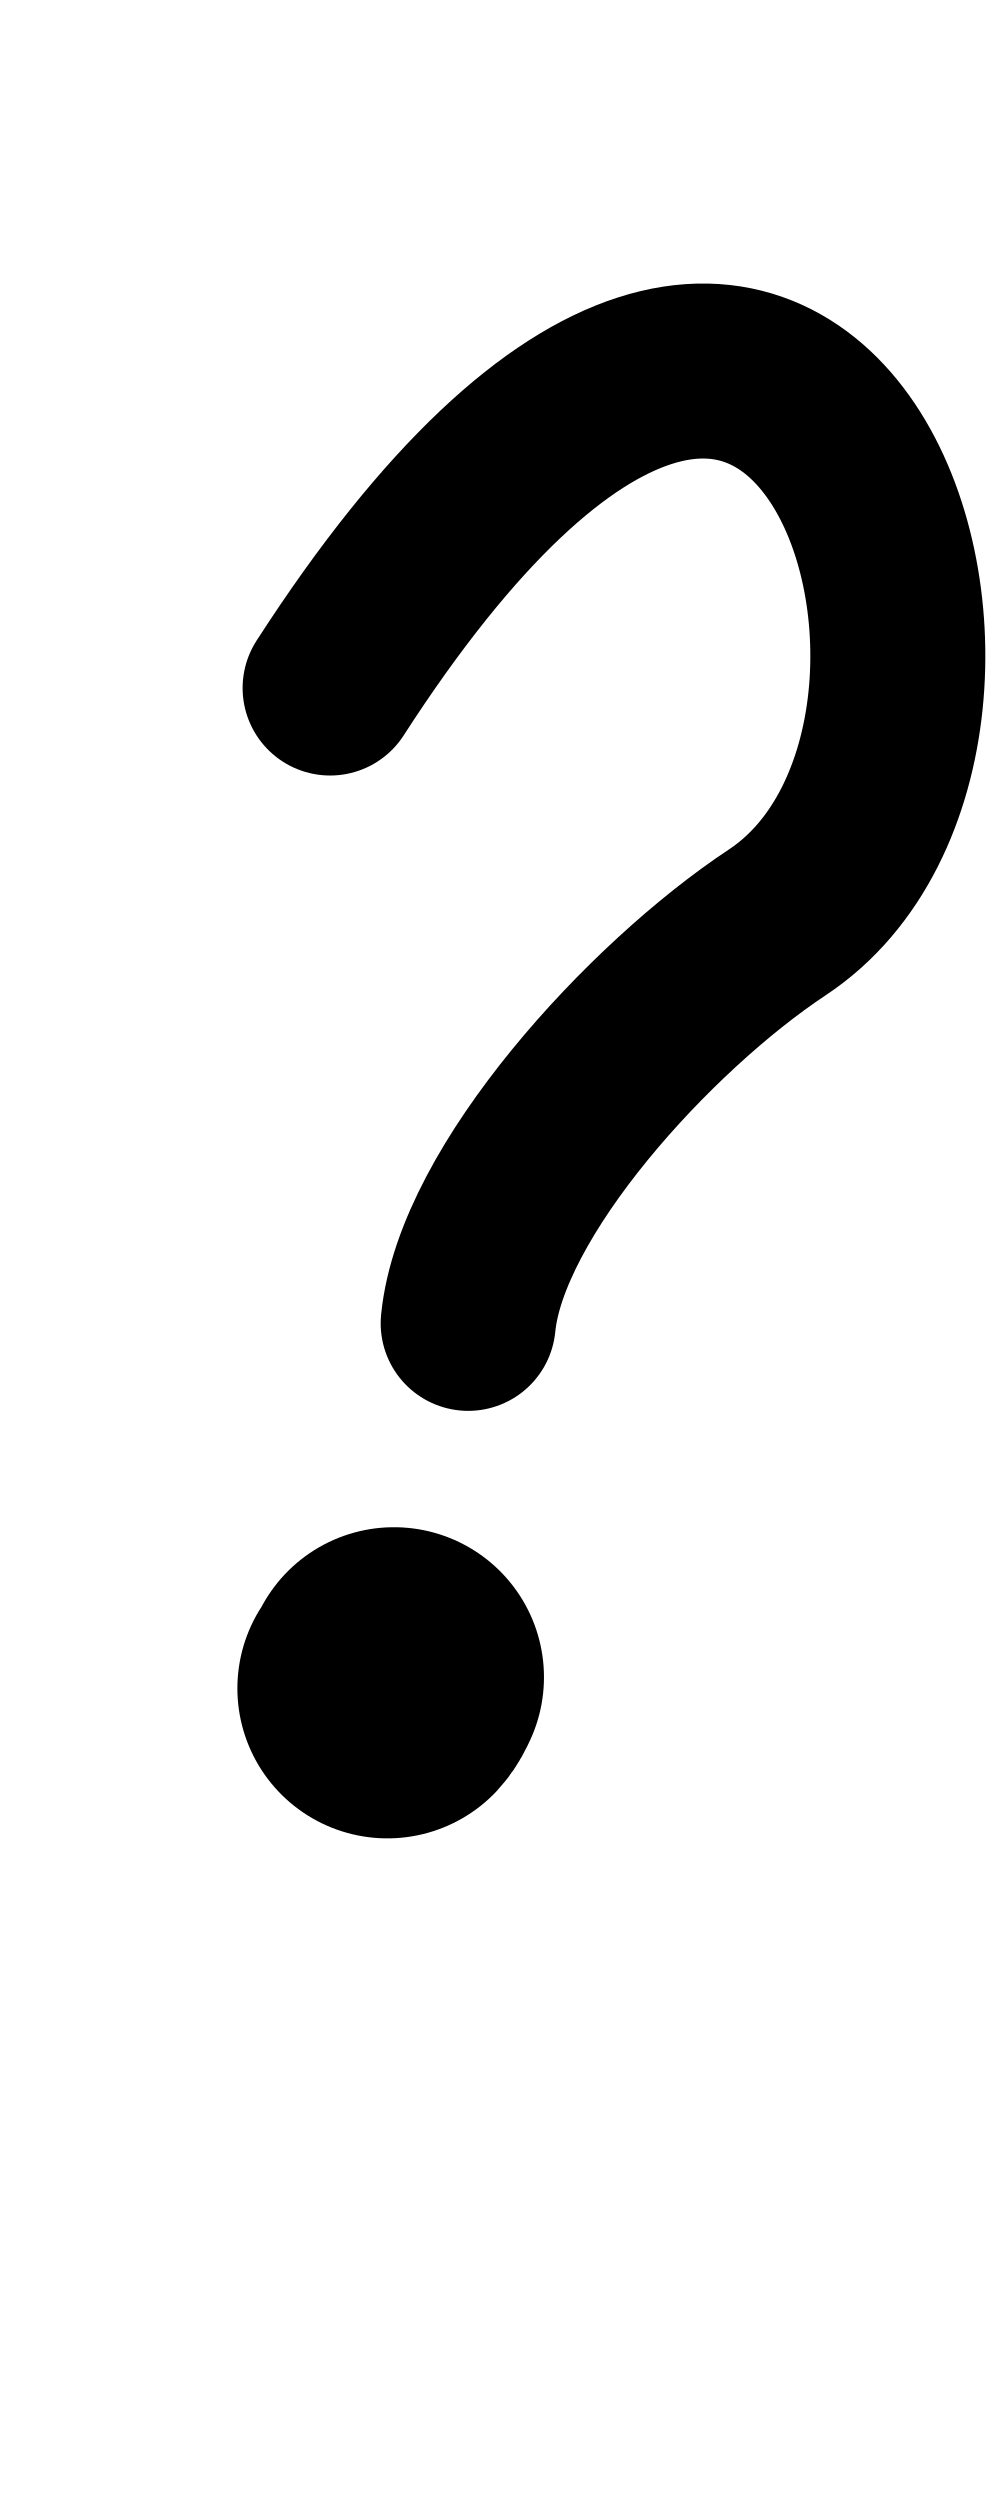
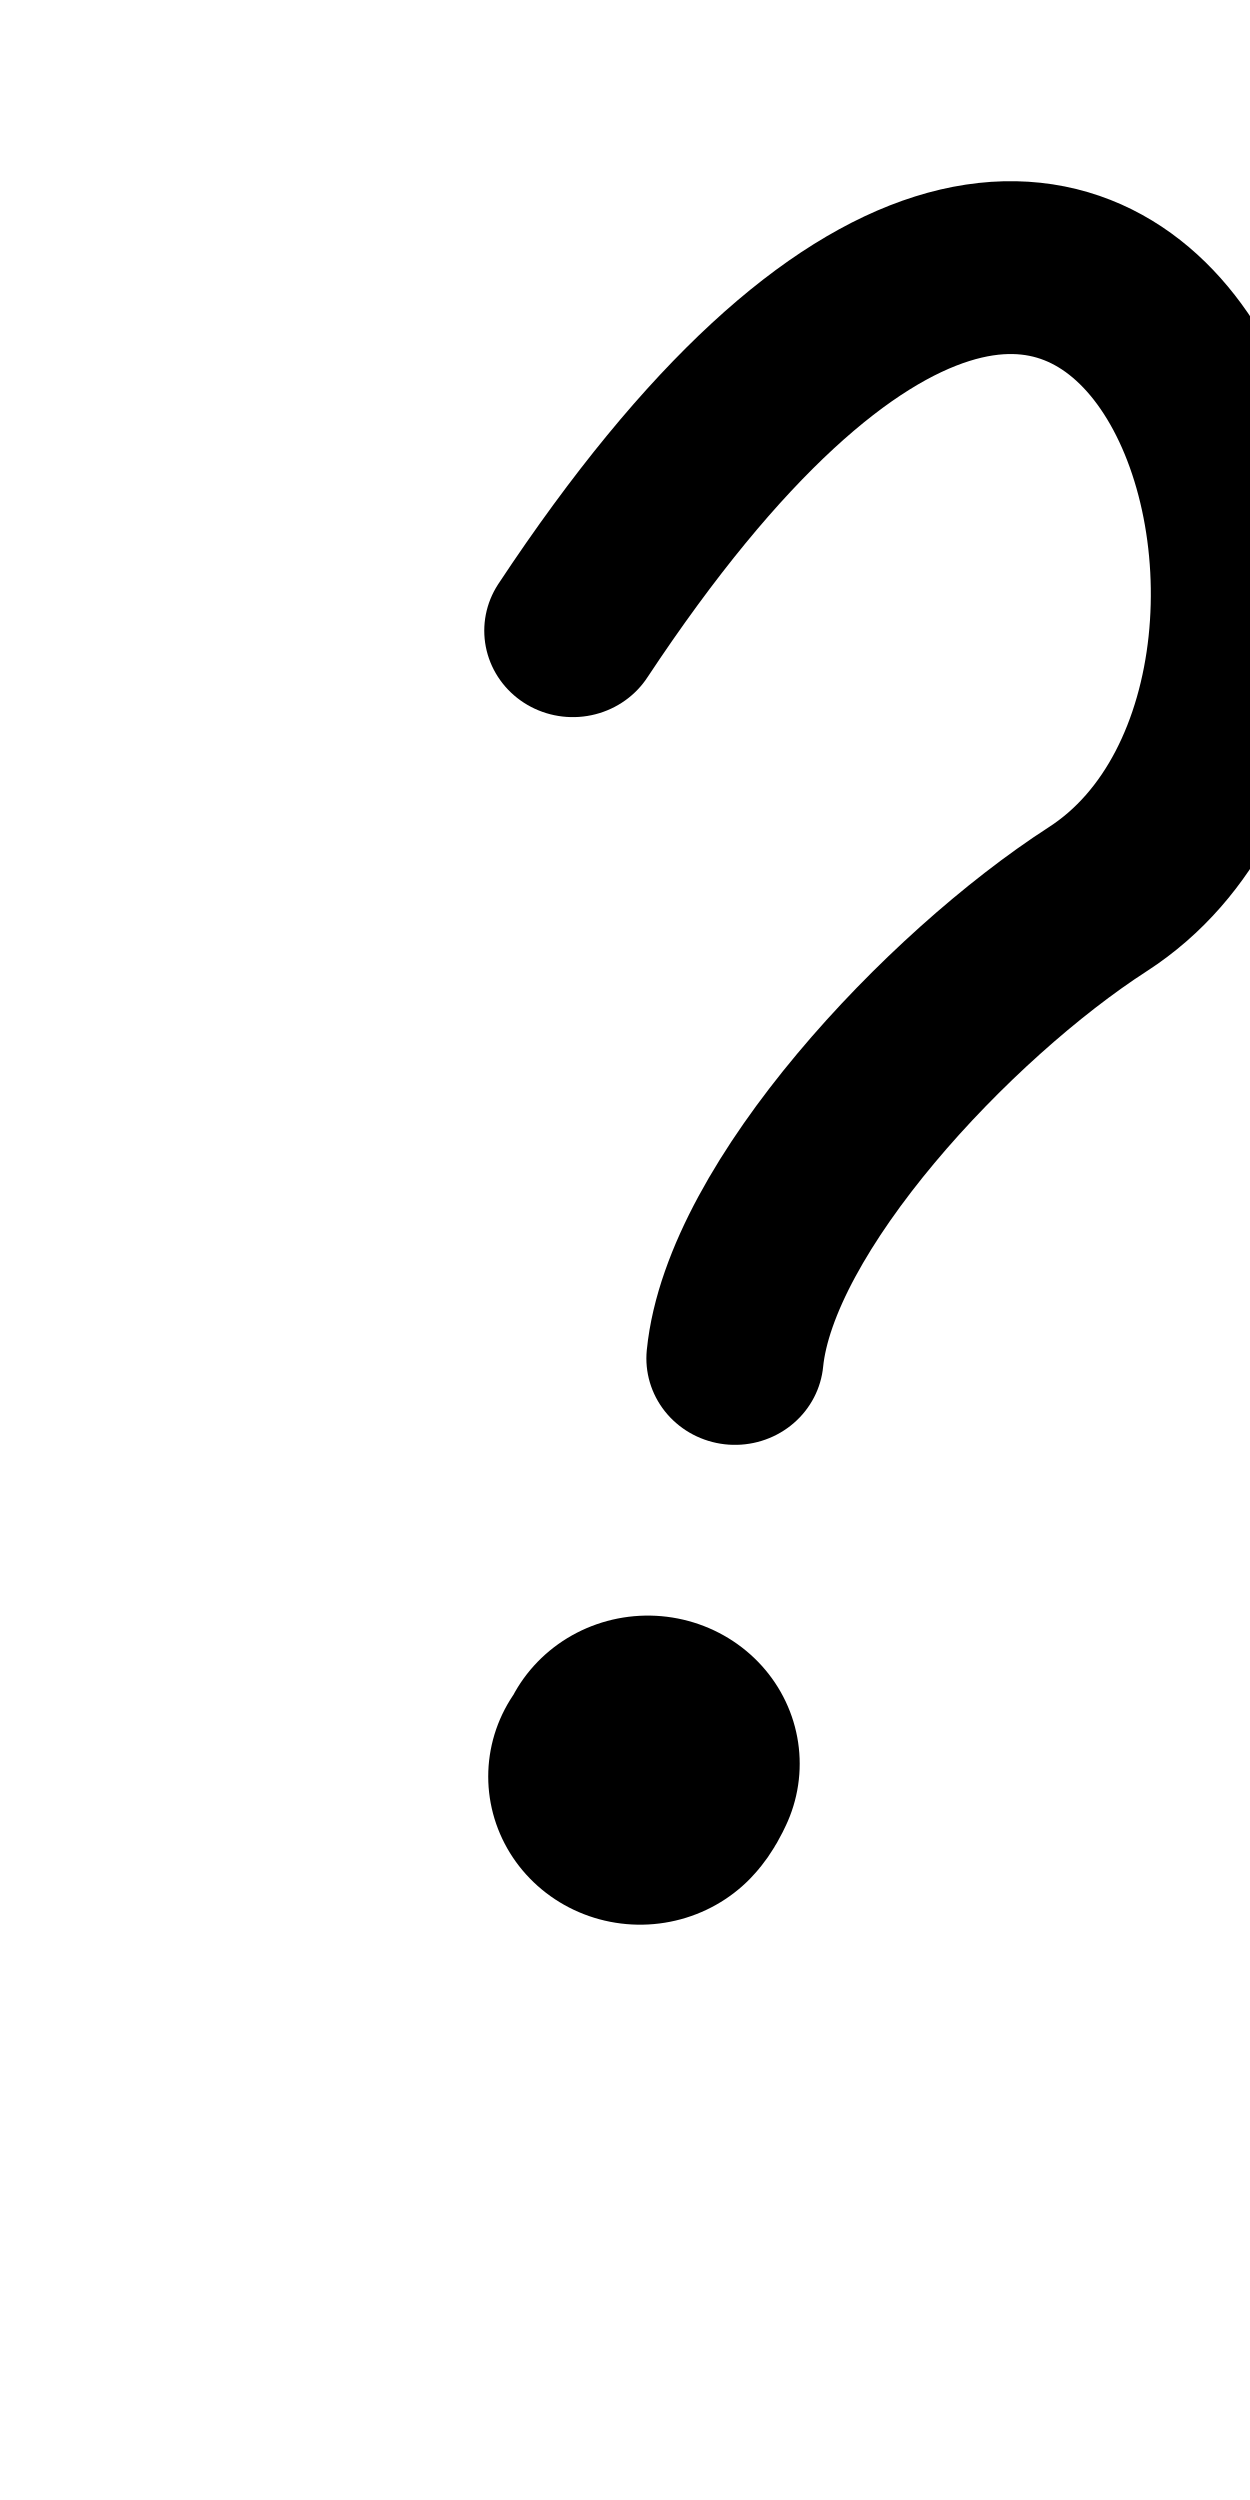
- <svg xmlns="http://www.w3.org/2000/svg" height="1000" width="400" version="1.1" id="svg1" viewBox="0 0 400 1000">
+ <svg xmlns="http://www.w3.org/2000/svg" height="1000" width="500" version="1.1" id="svg1" viewBox="0 0 500 1000" xml:space="preserve">
  <defs id="defs4">
-     <font horiz-adv-x="400" id="font1" horiz-origin-y="250" horiz-origin-x="0" vert-origin-x="512" vert-origin-y="768" vert-adv-y="1024">
-       <font-face units-per-em="1000" ascent="650" cap-height="625" x-height="375" descent="250" id="font-face1" font-family="SVGFont 1" />
+     <font horiz-adv-x="500" id="font1" horiz-origin-y="200" horiz-origin-x="0" vert-origin-x="512" vert-origin-y="768" vert-adv-y="1024">
+       <font-face units-per-em="1000" ascent="735" cap-height="735" x-height="400" descent="200" id="font-face1" font-family="SVGFont 1" />
      <missing-glyph d="M0,0h1000v1000h-1000z" id="missing-glyph1" />
    </font>
  </defs>
  <g id="layer1">
-     <path style="opacity:1;fill:none;stroke:#000000;stroke-width:120;stroke-linecap:round;stroke-linejoin:round;stroke-dasharray:none" d="m 157.591,670.884 c -0.611,1.353 -1.591,3.358 -2.64,4.466" id="path2" />
-     <path style="opacity:1;fill:none;stroke:#000000;stroke-width:70;stroke-linecap:round;stroke-linejoin:round" d="m 187.272,529.345 c 5.143,-52.827 72.546,-126.566 123.647,-160.402 C 424.569,293.695 326.19,-25.766 132.043,275.208" id="path1" />
+     <g id="layer1-0" transform="translate(105.8837,70.12814)" />
+     <g id="layer1-9" transform="matrix(1.174117,0,0,1.145428,74.1044,-62.9524)" style="stroke-width:0.862">
+       <path style="opacity:1;fill:none;stroke:#000000;stroke-width:103.477;stroke-linecap:round;stroke-linejoin:round;stroke-dasharray:none" d="m 157.591,670.884 c -0.611,1.353 -1.591,3.358 -2.64,4.466" id="path2" />
+       <path style="opacity:1;fill:none;stroke:#000000;stroke-width:60.361;stroke-linecap:round;stroke-linejoin:round" d="m 187.272,529.345 c 5.143,-52.827 72.546,-126.566 123.647,-160.402 C 424.569,293.695 326.19,-25.766 132.043,275.208" id="path1" />
+     </g>
  </g>
</svg>
